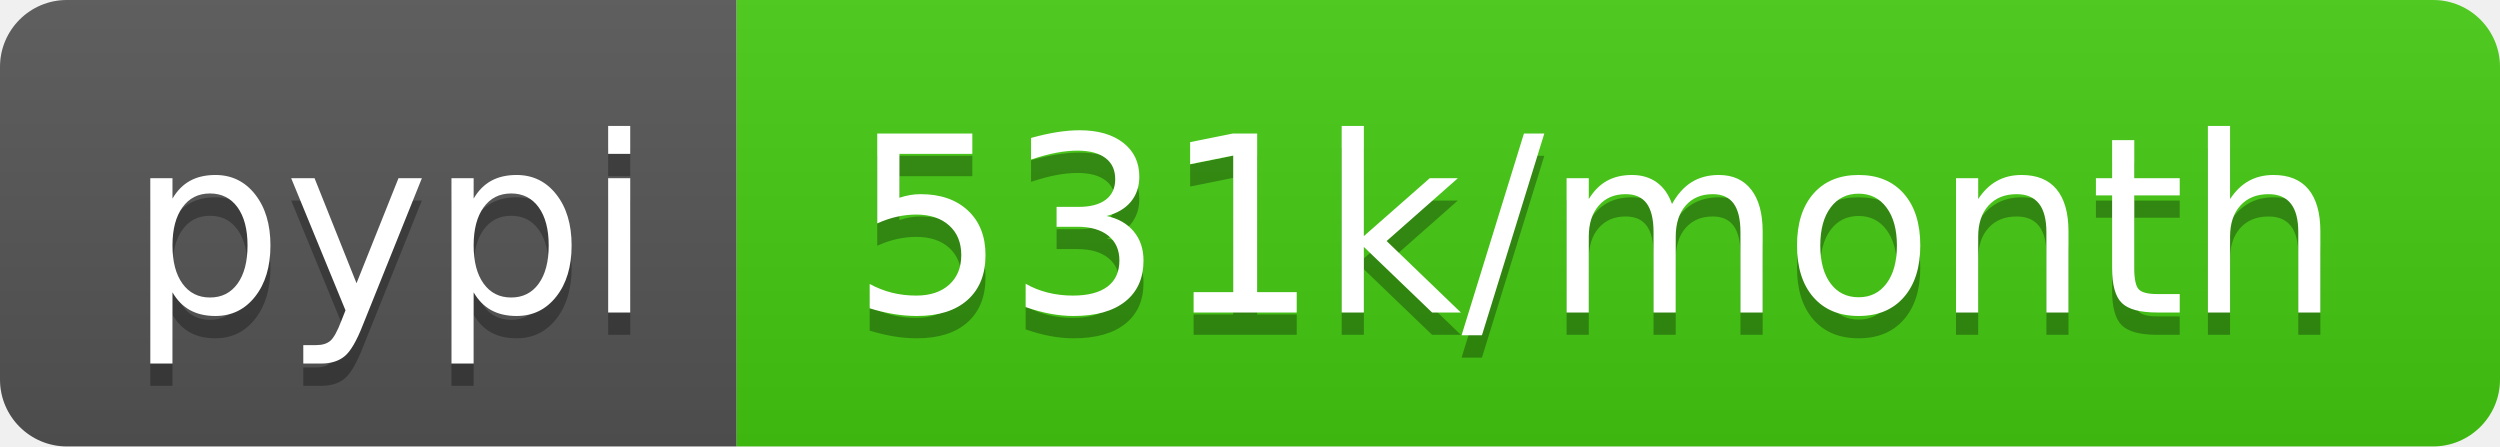
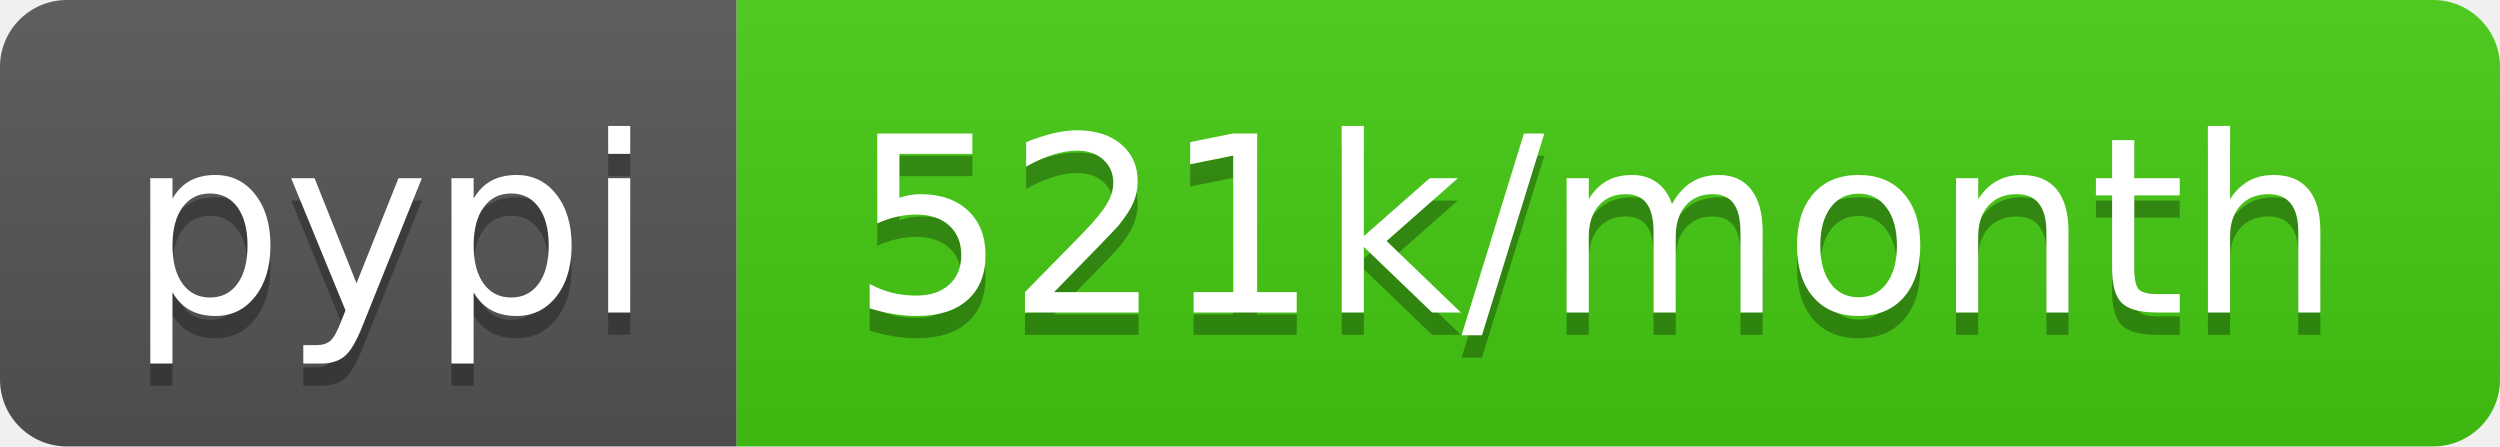
- <svg xmlns="http://www.w3.org/2000/svg" width="112" height="20" role="img" aria-label="pypi: 531k/month">
+ <svg xmlns="http://www.w3.org/2000/svg" width="112" height="20" role="img" aria-label="pypi: 521k/month">
  <linearGradient id="s" x2="0" y2="100%">
    <stop offset="0" stop-color="#bbb" stop-opacity=".1" />
    <stop offset="1" stop-opacity=".1" />
  </linearGradient>
  <clipPath id="r">
    <rect width="112" height="20" rx="3" fill="#fff" />
  </clipPath>
  <g clip-path="url(#r)">
    <rect width="33" height="20" fill="#555" />
    <rect x="33" width="79" height="20" fill="#4c1" />
    <rect width="112" height="20" fill="url(#s)" />
  </g>
  <g fill="#fff" text-anchor="middle" font-family="Verdana,Geneva,DejaVu Sans,sans-serif" text-rendering="geometricPrecision" font-size="110">
    <text aria-hidden="true" x="175" y="150" fill="#010101" fill-opacity=".3" transform="scale(.1)" textLength="230">pypi</text>
    <text x="175" y="140" transform="scale(.1)" fill="#fff" textLength="230">pypi</text>
-     <text aria-hidden="true" x="715" y="150" fill="#010101" fill-opacity=".3" transform="scale(.1)" textLength="690">531k/month</text>
-     <text x="715" y="140" transform="scale(.1)" fill="#fff" textLength="690">531k/month</text>
+     <text aria-hidden="true" x="715" y="150" fill="#010101" fill-opacity=".3" transform="scale(.1)" textLength="690">521k/month</text>
+     <text x="715" y="140" transform="scale(.1)" fill="#fff" textLength="690">521k/month</text>
  </g>
</svg>
